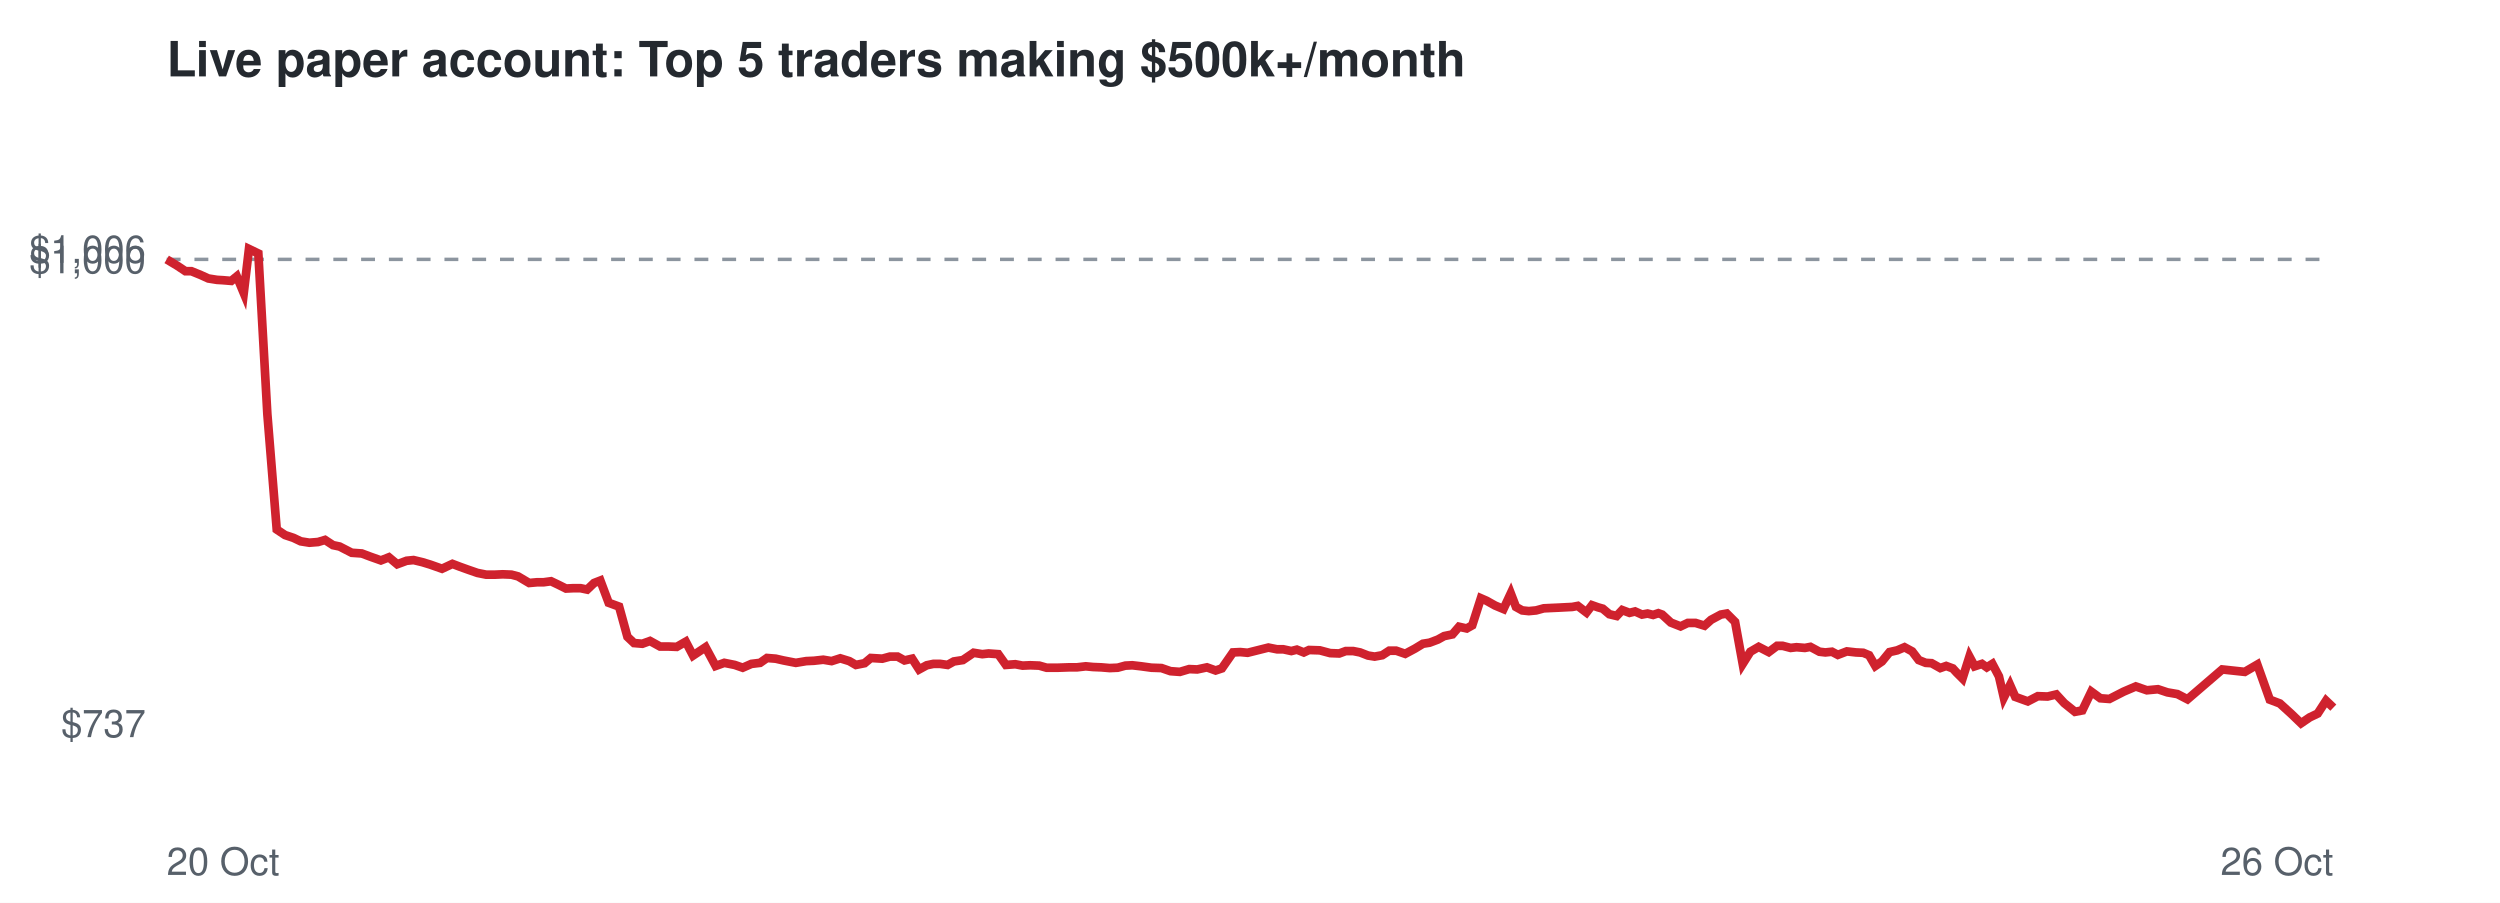
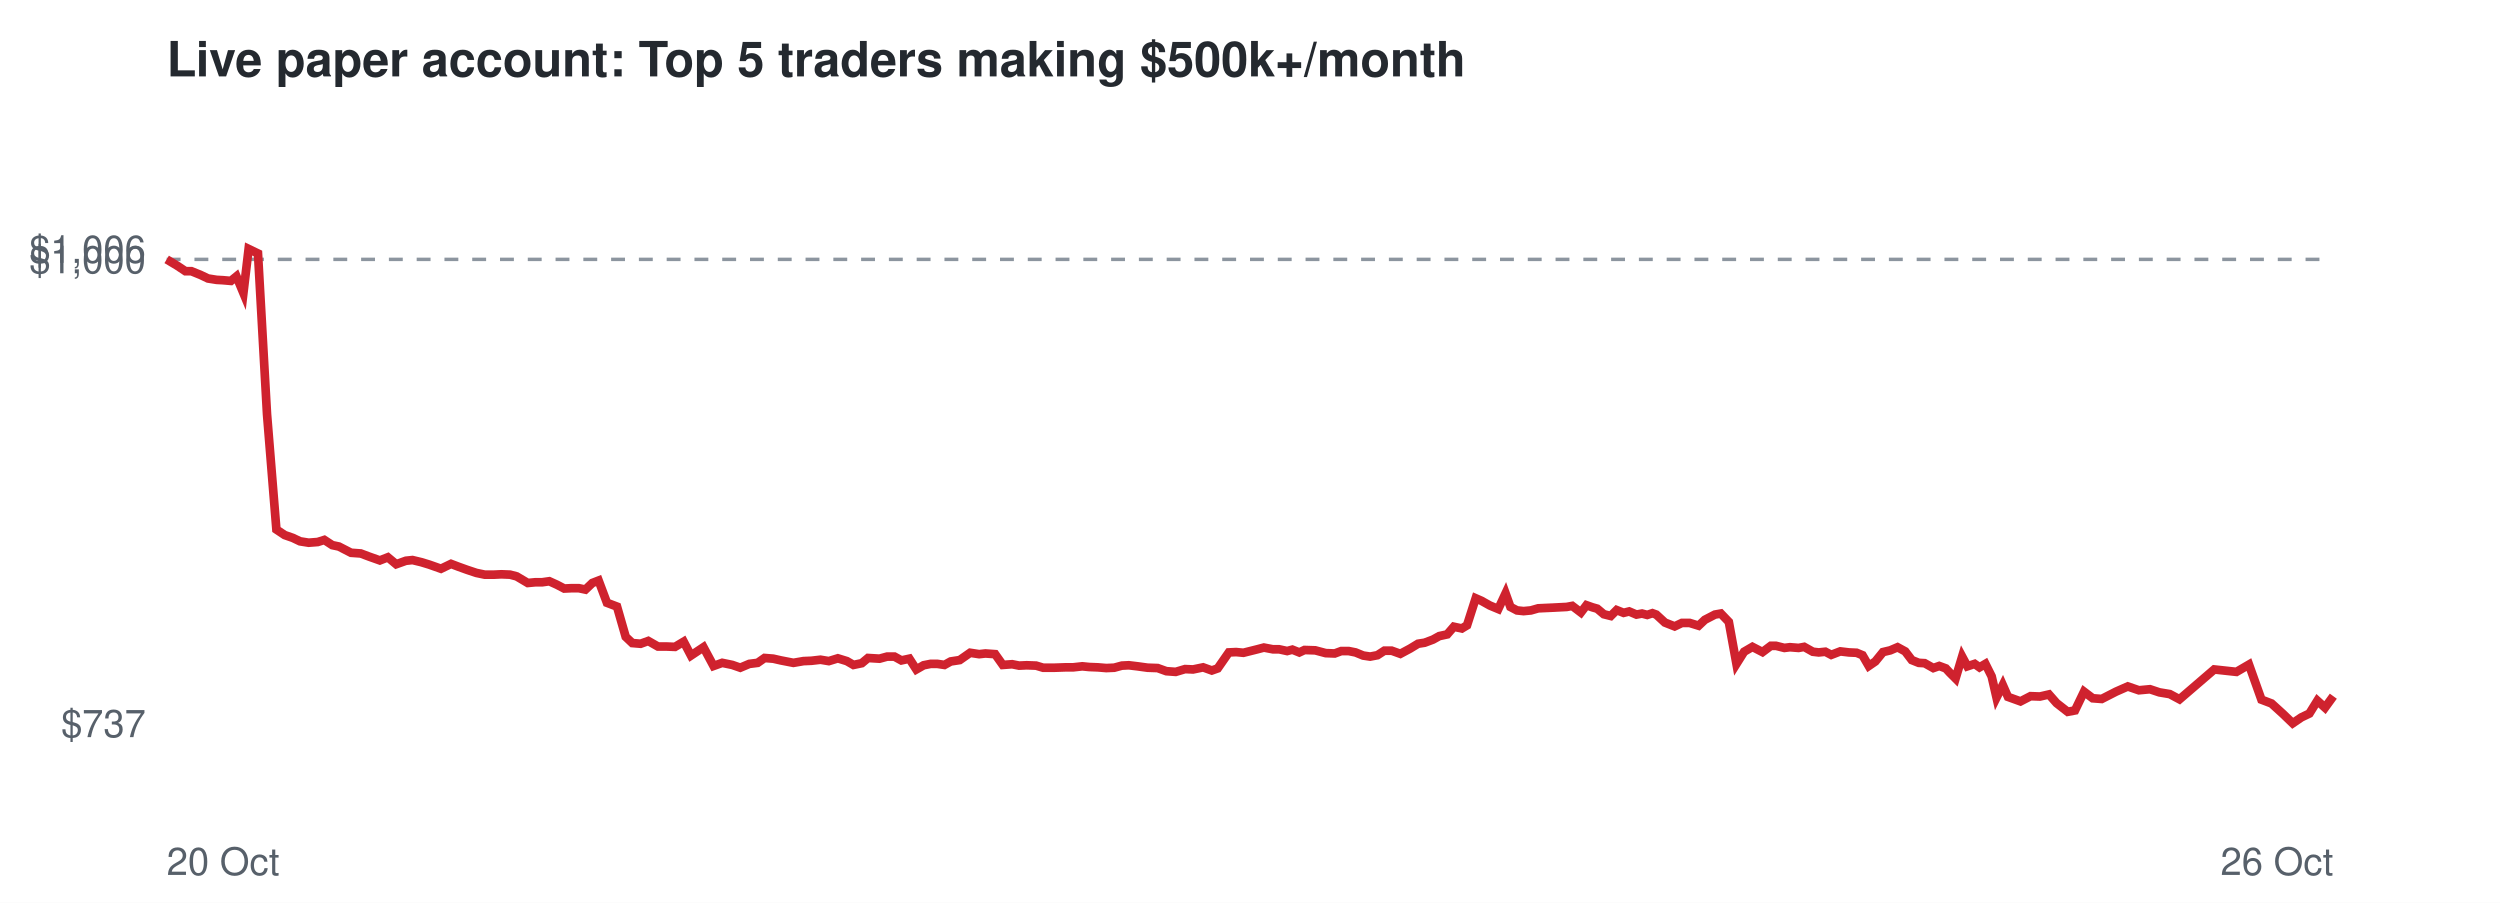
<svg xmlns="http://www.w3.org/2000/svg" viewBox="0 0 720 260" font-family="Helvetica,Arial,sans-serif">
  <rect width="720" height="260" fill="#ffffff" />
  <text x="48" y="22" font-size="14" font-weight="bold" fill="#24292f">Live paper account: Top 5 traders making $500k+/month</text>
  <line x1="48" x2="672" y1="74.7" y2="74.7" stroke="#8c959f" stroke-dasharray="4 4" />
  <text x="42" y="212.3" font-size="11" text-anchor="end" fill="#57606a">$737</text>
  <text x="42" y="78.7" font-size="11" text-anchor="end" fill="#57606a">$1,000</text>
  <text x="42" y="75.7" font-size="11" text-anchor="end" fill="#57606a">$1,006</text>
  <text x="48" y="252" font-size="11" fill="#57606a">20 Oct</text>
  <text x="672" y="252" font-size="11" text-anchor="end" fill="#57606a">26 Oct</text>
-   <polyline points="48.0,74.7 51.0,76.5 53.4,78.1 55.1,78.1 57.8,79.2 60.0,80.2 62.5,80.6 64.2,80.7 66.6,80.9 68.2,79.6 70.2,84.4 71.7,71.7 74.4,73.0 77.0,119.3 79.7,152.5 82.1,154.1 84.5,154.9 86.6,155.9 89.1,156.3 91.6,156.1 93.6,155.5 95.9,157.0 97.8,157.4 101.3,159.2 104.2,159.4 106.6,160.3 109.7,161.4 112.0,160.5 114.4,162.5 117.1,161.5 119.1,161.3 121.6,161.9 123.9,162.6 127.3,163.8 130.3,162.4 132.4,163.2 134.9,164.1 137.5,165.0 140.0,165.5 142.6,165.5 144.8,165.4 147.3,165.5 149.2,166.0 152.4,167.9 154.6,167.7 156.5,167.7 158.7,167.4 160.8,168.4 163.0,169.5 165.1,169.4 167.2,169.4 169.1,169.8 171.1,167.9 172.9,167.2 175.3,173.6 178.3,174.7 180.7,183.4 182.6,185.2 185.0,185.4 187.2,184.6 190.1,186.2 192.5,186.2 194.9,186.3 197.5,184.8 199.6,188.8 203.2,186.4 206.1,191.8 208.6,190.9 211.6,191.5 213.9,192.3 216.4,191.2 218.9,190.9 220.9,189.5 223.4,189.7 225.6,190.2 229.2,190.9 232.2,190.4 234.4,190.3 237.1,190.0 239.5,190.4 242.0,189.6 244.6,190.4 246.5,191.5 249.0,191.0 250.8,189.5 254.1,189.7 256.3,189.1 258.5,189.1 260.5,190.2 262.7,189.7 264.7,192.8 266.9,191.6 268.8,191.2 270.8,191.2 272.9,191.5 274.7,190.5 277.3,190.1 280.4,188.0 282.9,188.4 284.7,188.2 287.5,188.4 289.7,191.5 292.4,191.3 294.5,191.7 296.7,191.6 299.3,191.7 301.4,192.3 304.8,192.3 307.7,192.2 310.1,192.2 312.7,191.9 314.8,192.1 317.2,192.2 319.6,192.4 321.9,192.3 324.1,191.7 326.1,191.6 328.7,191.9 331.6,192.3 334.5,192.4 337.1,193.3 339.8,193.5 342.5,192.7 344.8,192.8 347.6,192.2 350.1,193.1 351.9,192.5 355.1,187.9 357.2,187.8 359.3,188.0 360.9,187.6 363.3,187.0 365.3,186.5 367.8,187.0 369.6,187.0 371.9,187.5 373.5,187.1 375.5,187.9 377.0,187.2 380.1,187.3 383.1,188.1 385.7,188.2 387.6,187.5 389.7,187.5 391.7,187.9 394.0,188.8 395.9,189.1 398.1,188.7 400.1,187.4 402.1,187.4 404.7,188.3 407.5,186.8 409.8,185.4 411.7,185.1 414.1,184.2 415.9,183.2 418.3,182.7 420.2,180.5 422.4,181.0 424.0,180.1 426.5,172.3 428.1,173.0 430.6,174.4 433.0,175.4 435.1,170.9 436.6,174.8 438.4,175.8 440.3,176.0 442.4,175.8 444.6,175.2 446.7,175.1 448.9,175.0 450.8,174.9 452.8,174.8 454.4,174.5 456.9,176.4 458.5,174.3 460.2,174.9 461.6,175.3 463.5,176.9 465.6,177.4 467.2,175.7 469.3,176.5 470.9,176.1 472.9,177.0 474.5,176.7 476.1,177.1 477.6,176.6 478.7,177.0 481.2,179.3 484.0,180.4 486.1,179.4 488.3,179.4 490.9,180.2 492.8,178.5 495.6,177.0 497.3,176.7 499.7,179.1 501.9,191.2 504.1,187.7 506.5,186.3 509.4,187.8 511.8,186.0 513.4,186.0 515.7,186.6 517.4,186.4 519.8,186.6 521.4,186.3 524.0,187.7 525.7,187.9 527.6,187.7 529.3,188.6 531.9,187.6 534.5,187.9 536.6,188.0 538.3,188.7 540.1,191.8 542.0,190.5 544.2,187.8 546.4,187.3 548.5,186.4 550.7,187.6 552.6,190.1 554.6,190.9 556.3,191.0 558.8,192.4 560.5,191.8 562.4,192.5 563.5,193.7 565.2,195.4 567.2,189.1 568.7,191.9 570.8,191.2 572.2,192.2 573.8,191.2 575.7,194.8 577.1,200.9 578.9,197.3 580.4,200.7 584.0,202.0 586.9,200.5 589.7,200.6 592.2,200.0 594.5,202.5 597.6,205.0 599.7,204.6 602.3,199.2 604.9,201.1 607.5,201.3 611.6,199.2 615.1,197.7 618.3,198.8 621.5,198.5 624.2,199.4 627.1,199.9 630.0,201.4 640.0,192.8 646.5,193.5 650.1,191.4 653.7,201.5 656.6,202.6 659.9,205.6 662.7,208.3 665.2,206.6 667.5,205.5 669.9,201.8 672.0,203.8" fill="none" stroke="#cf222e" stroke-width="2.5" />
+   <polyline points="48.0,74.7 51.0,76.5 53.4,78.1 55.1,78.1 57.8,79.2 59.9,80.2 62.4,80.6 64.2,80.7 66.5,80.9 68.1,79.6 70.1,84.4 71.6,71.7 74.3,73.0 76.9,119.3 79.6,152.5 82.0,154.1 84.3,154.9 86.4,155.9 88.9,156.3 91.5,156.1 93.4,155.5 95.7,157.0 97.6,157.4 101.1,159.2 103.9,159.4 106.3,160.3 109.4,161.4 111.7,160.5 114.1,162.5 116.9,161.5 118.8,161.3 121.3,161.9 123.6,162.6 127.0,163.8 129.9,162.4 132.0,163.2 134.5,164.1 137.2,165.0 139.6,165.5 142.3,165.5 144.4,165.4 146.9,165.5 148.8,166.0 152.0,167.9 154.1,167.7 156.1,167.7 158.2,167.4 160.4,168.4 162.5,169.5 164.6,169.4 166.7,169.4 168.6,169.8 170.6,167.9 172.4,167.2 174.8,173.6 177.7,174.7 180.2,183.4 182.1,185.2 184.5,185.4 186.7,184.6 189.5,186.2 191.9,186.2 194.4,186.3 196.9,184.8 199.0,188.8 202.6,186.4 205.5,191.8 208.0,190.9 210.9,191.5 213.2,192.3 215.8,191.2 218.2,190.9 220.2,189.5 222.7,189.7 224.9,190.2 228.5,190.9 231.4,190.4 233.7,190.3 236.3,190.0 238.7,190.4 241.3,189.6 243.9,190.4 245.8,191.5 248.2,191.0 250.0,189.5 253.3,189.7 255.5,189.1 257.6,189.1 259.6,190.2 261.9,189.7 263.9,192.8 266.0,191.6 268.0,191.2 270.0,191.2 272.0,191.5 273.8,190.5 276.4,190.1 279.4,188.0 282.0,188.4 283.8,188.2 286.6,188.4 288.8,191.5 291.5,191.3 293.5,191.7 295.7,191.6 298.4,191.7 300.4,192.3 303.8,192.3 306.7,192.2 309.0,192.2 311.7,191.9 313.7,192.1 316.2,192.2 318.6,192.4 320.9,192.3 323.1,191.7 325.1,191.6 327.6,191.9 330.5,192.3 333.4,192.4 335.9,193.3 338.6,193.5 341.3,192.7 343.6,192.8 346.5,192.2 349.0,193.1 350.7,192.5 353.9,187.9 356.0,187.8 358.1,188.0 359.7,187.6 362.1,187.0 364.0,186.5 366.6,187.0 368.4,187.0 370.7,187.5 372.2,187.1 374.2,187.9 375.7,187.2 378.8,187.3 381.8,188.1 384.4,188.2 386.3,187.5 388.4,187.5 390.4,187.9 392.6,188.8 394.6,189.1 396.7,188.7 398.7,187.4 400.8,187.4 403.3,188.3 406.1,186.8 408.4,185.4 410.3,185.1 412.7,184.2 414.5,183.2 416.8,182.7 418.7,180.5 421.0,181.0 422.5,180.1 425.0,172.3 426.6,173.0 429.1,174.4 431.5,175.4 433.6,170.9 435.0,174.8 436.9,175.8 438.8,176.0 440.9,175.8 443.0,175.2 445.1,175.1 447.3,175.0 449.2,174.9 451.2,174.8 452.8,174.5 455.3,176.4 456.9,174.3 458.6,174.9 460.0,175.3 461.9,176.9 463.9,177.4 465.6,175.7 467.6,176.5 469.2,176.1 471.3,177.0 472.9,176.7 474.4,177.1 475.9,176.6 477.0,177.0 479.5,179.3 482.3,180.4 484.4,179.4 486.6,179.4 489.2,180.2 491.0,178.5 493.9,177.0 495.6,176.7 497.9,179.1 500.1,191.2 502.3,187.7 504.7,186.3 507.6,187.8 510.0,186.0 511.5,186.0 513.9,186.6 515.5,186.4 518.0,186.6 519.6,186.3 522.1,187.7 523.8,187.9 525.7,187.7 527.4,188.6 530.0,187.6 532.5,187.9 534.7,188.0 536.4,188.7 538.2,191.8 540.1,190.5 542.3,187.8 544.4,187.3 546.5,186.4 548.7,187.6 550.6,190.1 552.6,190.9 554.3,191.0 556.8,192.4 558.5,191.8 560.4,192.5 561.5,193.7 563.2,195.4 565.1,189.1 566.6,191.9 568.7,191.2 570.1,192.2 571.8,191.2 573.6,194.8 575.0,200.9 576.8,197.3 578.3,200.7 581.9,202.0 584.8,200.5 587.5,200.6 590.1,200.0 592.3,202.5 595.5,205.0 597.6,204.6 600.2,199.2 602.7,201.1 605.3,201.3 609.4,199.2 612.8,197.7 616.0,198.8 619.2,198.5 621.9,199.4 624.9,199.9 627.7,201.4 637.7,192.8 644.1,193.5 647.7,191.4 651.3,201.5 654.2,202.6 657.5,205.6 660.3,208.3 662.8,206.6 665.1,205.5 667.4,201.8 669.6,203.8 672.0,200.5" fill="none" stroke="#cf222e" stroke-width="2.5" />
</svg>
